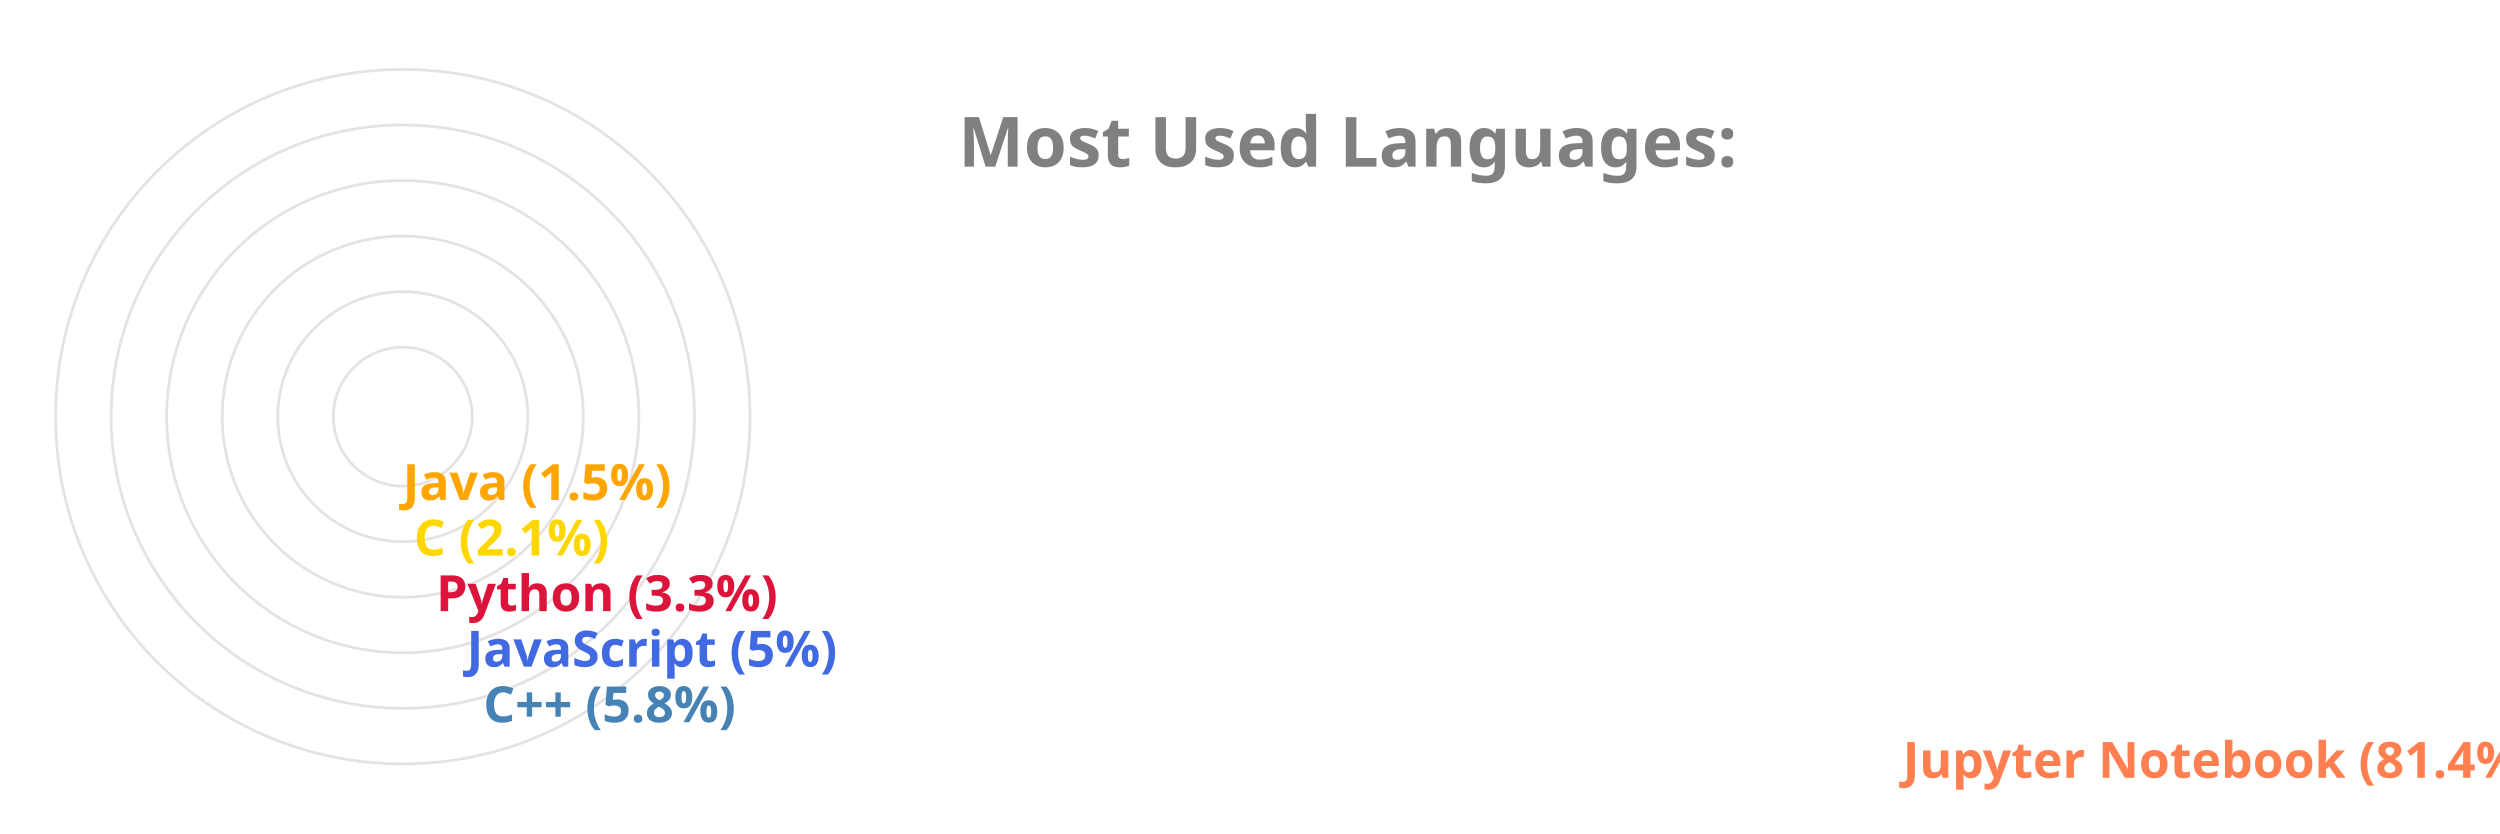
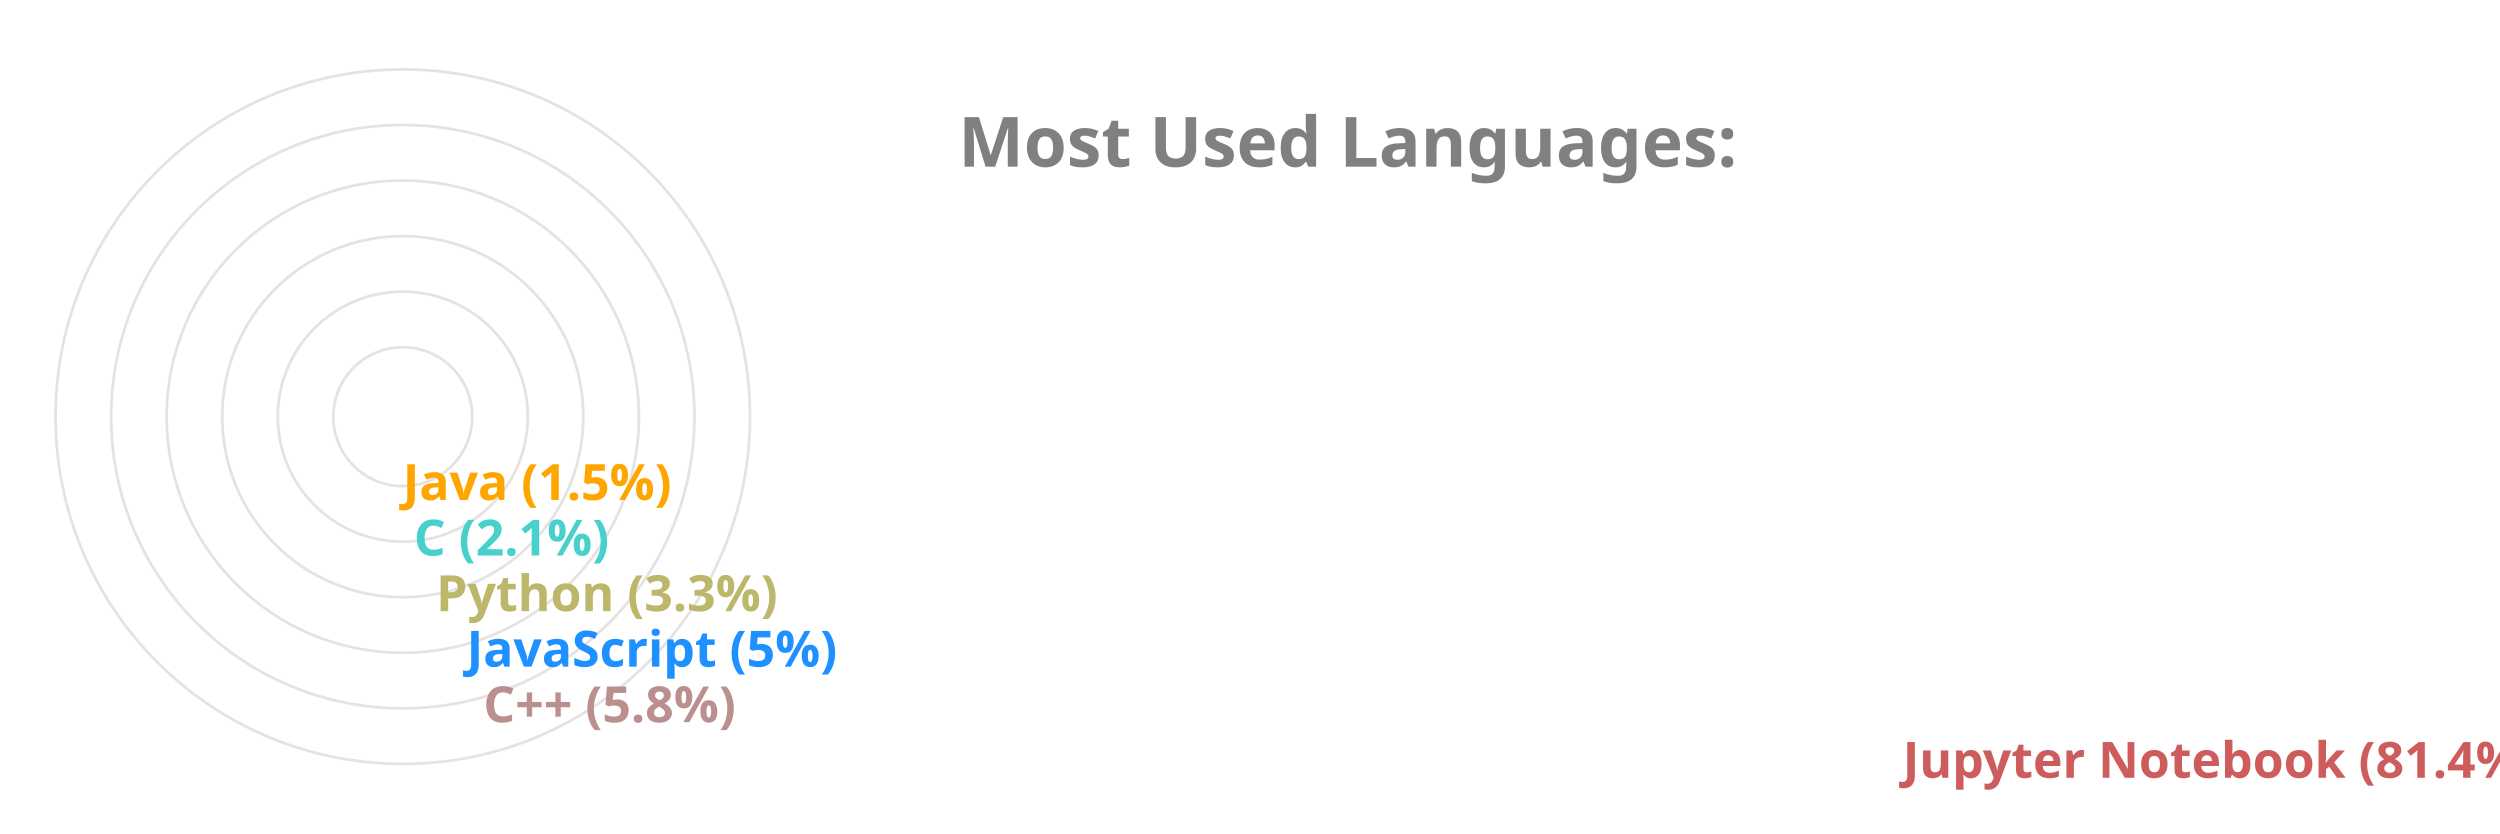
<svg xmlns="http://www.w3.org/2000/svg" viewBox="0 0 650 300" height="200px" width="600px">
  <style>
		.label {
			font: bold 25px sans-serif;
			color: #404040;
			-webkit-text-stroke: 1px white;
	  	}
		.name {
			font: bold 18px sans-serif;
			color: #404040;
	  	}

		.line {
			stroke-dasharray: 1000;
			stroke-dashoffset: 1000;
			animation: dash 3.5s ease-in-out forwards;	
			animation-iteration-count: infinite;
			animation-direction: alternate-reverse;
		}

		.path {
			stroke-dasharray: 1000;
			stroke-dashoffset: 1000;
			animation: dash 3.5s ease-in-out forwards;	
			animation-iteration-count: infinite;
			animation-direction: alternate-reverse;
		}
		  
		@keyframes dash {
			to {
				stroke-dashoffset: 0;
			}
		}

	</style>
  <g stroke="#E6E2E1" fill="none" stroke-width="1">
    <circle cx="20" cy="150" r="125" />
    <circle cx="20" cy="150" r="105" />
    <circle cx="20" cy="150" r="85" />
    <circle cx="20" cy="150" r="65" />
    <circle cx="20" cy="150" r="45" />
    <circle cx="20" cy="150" r="25" />
  </g>
  <g fill="none" stroke-width="20" class="line">
-     <line x2="550" y2="275" x1="20" y1="275" stroke="Coral" />
-     <line x2="39" y2="255" x1="20" y1="255" stroke="SteelBlue" />
-     <line x2="33" y2="235" x1="20" y1="235" stroke="RoyalBlue" />
-     <line x2="22" y2="215" x1="20" y1="215" stroke="Crimson" />
-     <line x2="14" y2="195" x1="20" y1="195" stroke="Gold" />
+     <line x2="550" y2="275" x1="20" y1="275" stroke="IndianRed" />
+     <line x2="39" y2="255" x1="20" y1="255" stroke="RosyBrown" />
+     <line x2="33" y2="235" x1="20" y1="235" stroke="DodgerBlue" />
+     <line x2="22" y2="215" x1="20" y1="215" stroke="DarkKhaki" />
+     <line x2="14" y2="195" x1="20" y1="195" stroke="MediumTurquoise" />
    <line x2="10" y2="175" x1="20" y1="175" stroke="Orange" />
  </g>
  <g fill="none" stroke-width="20" stroke-linecap="round" class="path">
-     <path d="M 20 275 A 125 125 45 0 1 0 26" stroke="Coral" />
-     <path d="M 20 255 A 105 105 45 0 1 -84 139" stroke="SteelBlue" />
-     <path d="M 20 235 A 85 85 45 0 1 -64 142" stroke="RoyalBlue" />
-     <path d="M 20 215 A 65 65 45 0 1 -44 146" stroke="Crimson" />
-     <path d="M 20 195 A 45 45 45 0 1 -24 148" stroke="Gold" />
+     <path d="M 20 275 A 125 125 45 0 1 0 26" stroke="IndianRed" />
+     <path d="M 20 255 A 105 105 45 0 1 -84 139" stroke="RosyBrown" />
+     <path d="M 20 235 A 85 85 45 0 1 -64 142" stroke="DodgerBlue" />
+     <path d="M 20 215 A 65 65 45 0 1 -44 146" stroke="DarkKhaki" />
+     <path d="M 20 195 A 45 45 45 0 1 -24 148" stroke="MediumTurquoise" />
    <path d="M 20 175 A 25 25 45 0 1 -4 149" stroke="Orange" />
  </g>
  <g class="name">
-     <text x="560" y="280" fill="Coral">Jupyter Notebook (81.4%)</text>
-     <text x="49" y="260" fill="SteelBlue">C++ (5.8%)</text>
-     <text x="43" y="240" fill="RoyalBlue">JavaScript (5%)</text>
-     <text x="32" y="220" fill="Crimson">Python (3.3%)</text>
-     <text x="24" y="200" fill="Gold">C (2.1%)</text>
+     <text x="560" y="280" fill="IndianRed">Jupyter Notebook (81.4%)</text>
+     <text x="49" y="260" fill="RosyBrown">C++ (5.8%)</text>
+     <text x="43" y="240" fill="DodgerBlue">JavaScript (5%)</text>
+     <text x="32" y="220" fill="DarkKhaki">Python (3.3%)</text>
+     <text x="24" y="200" fill="MediumTurquoise">C (2.1%)</text>
    <text x="20" y="180" fill="Orange">Java (1.5%)</text>
  </g>
  <g class="label">
    <text x="220" y="60" fill="grey">Most Used Languages:</text>
  </g>
</svg>
